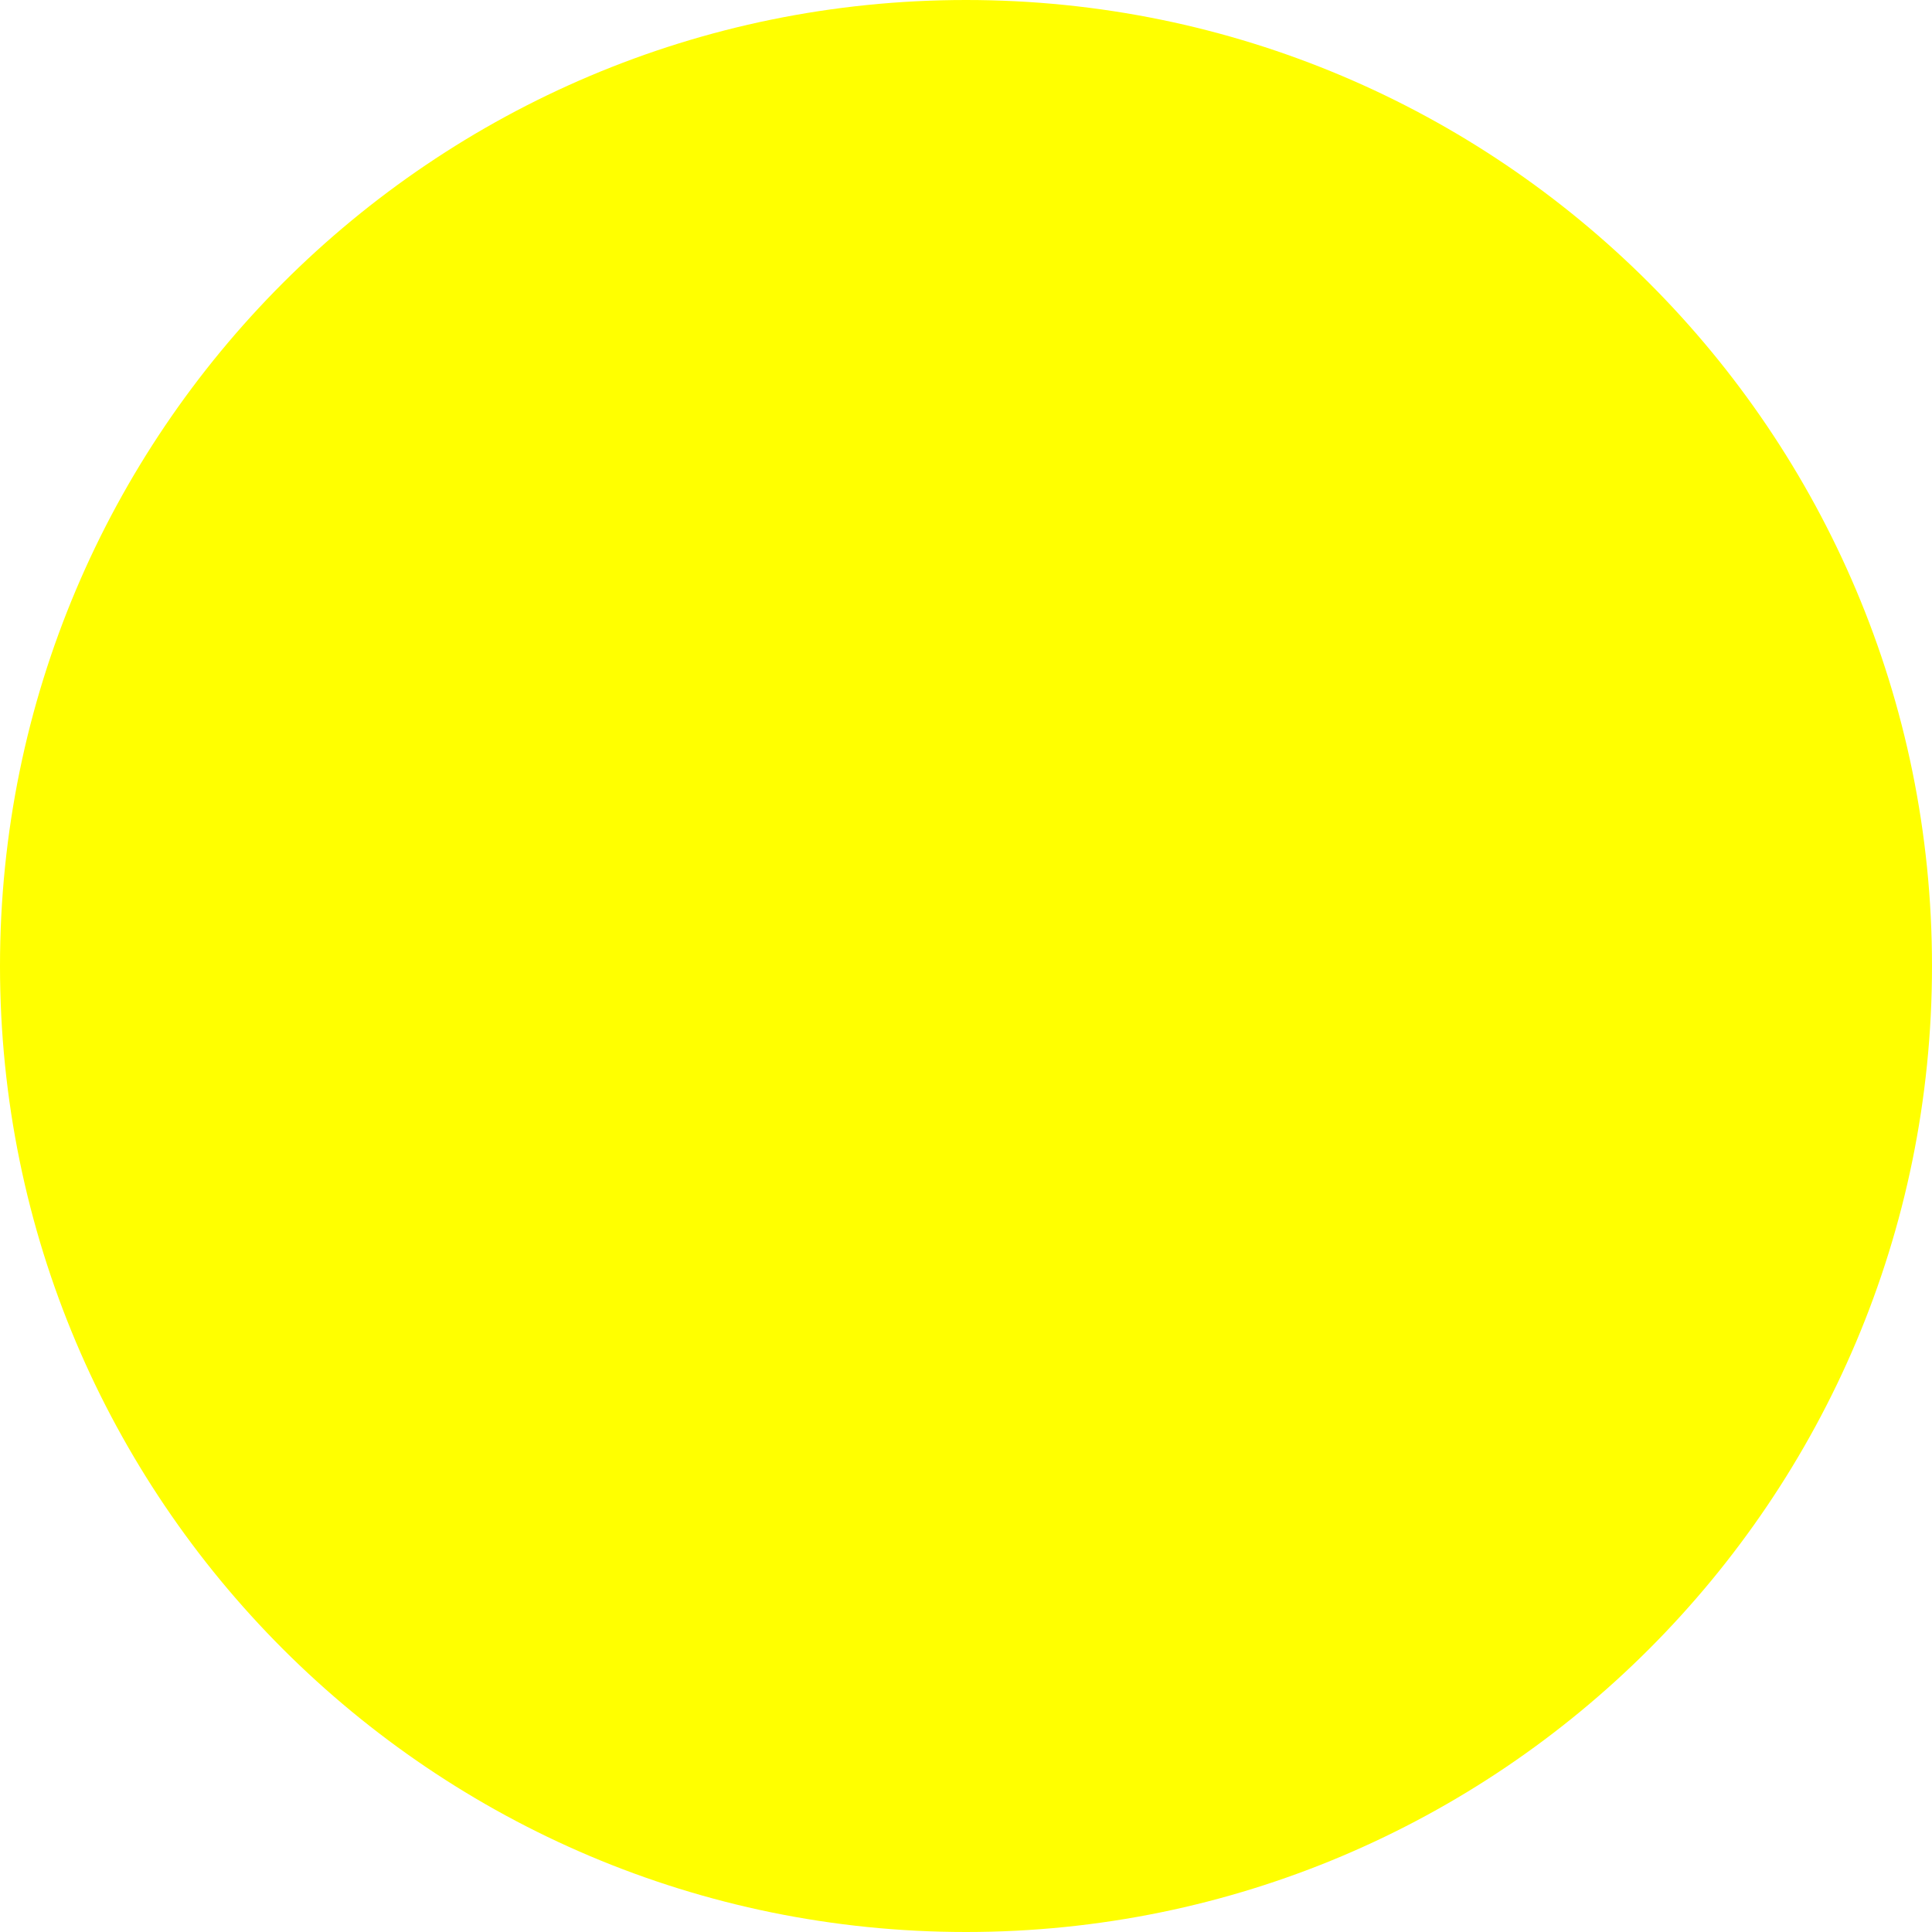
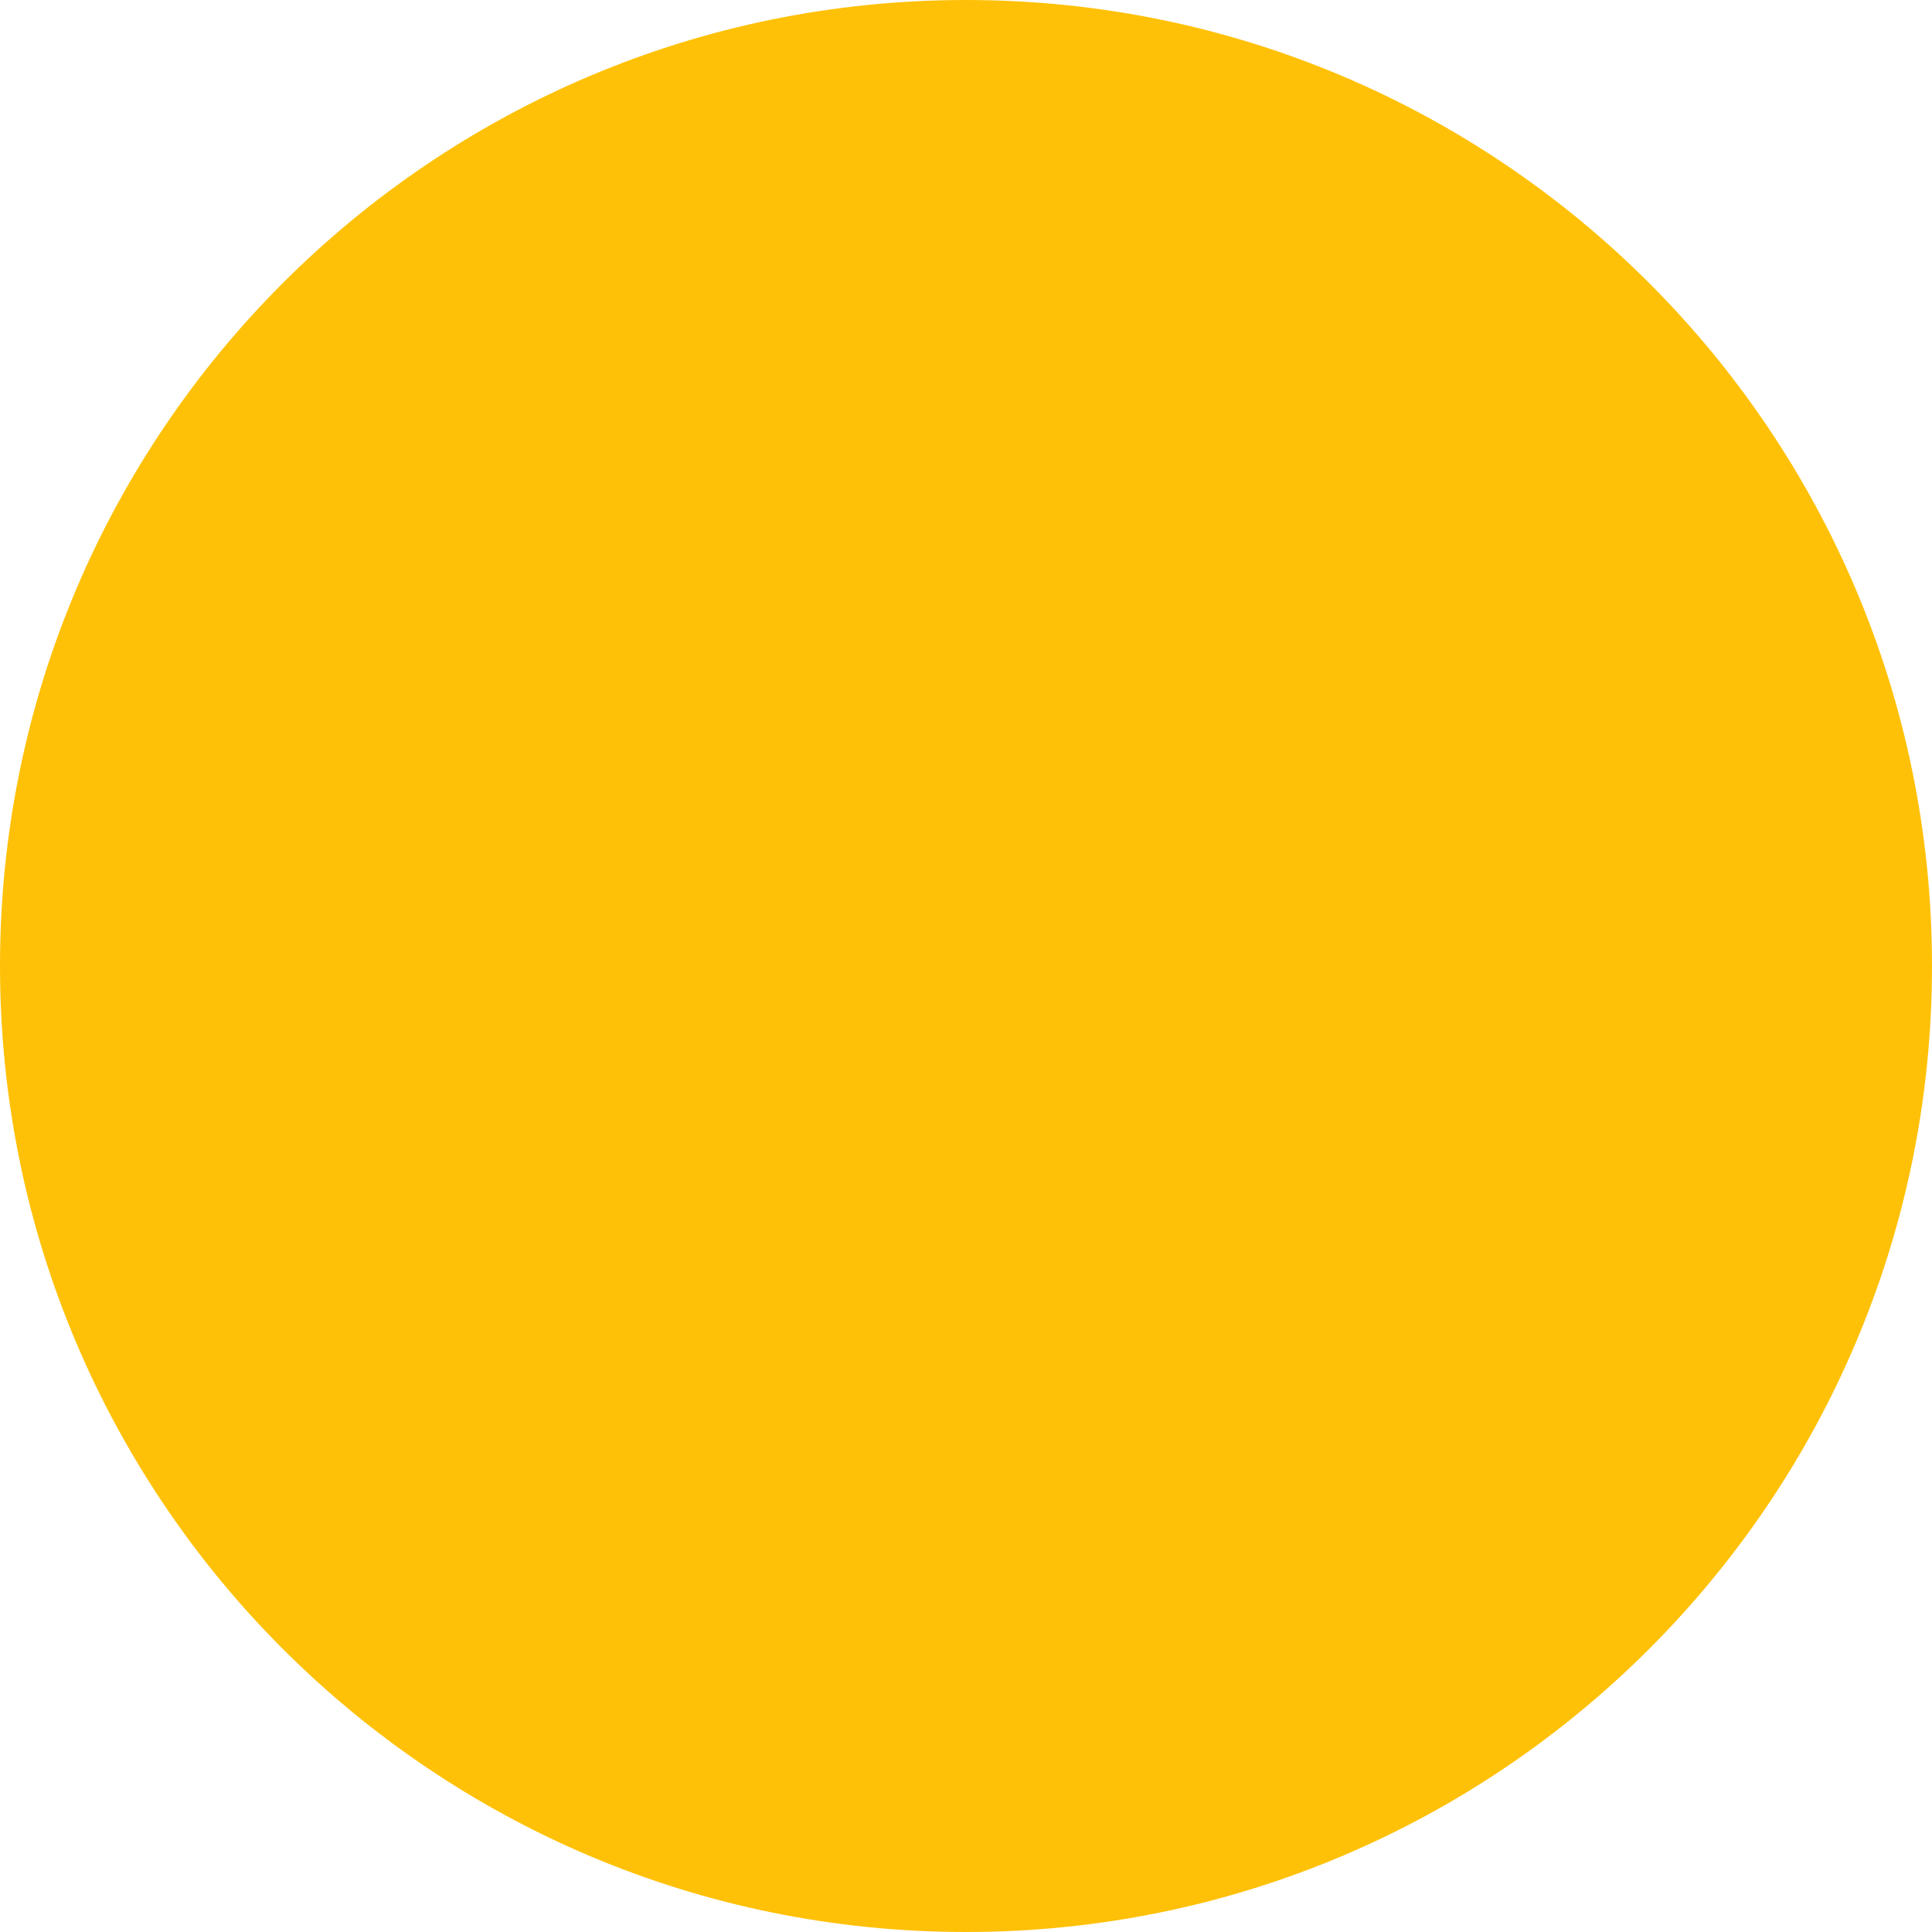
<svg xmlns="http://www.w3.org/2000/svg" width="8" height="8" viewBox="0 0 8 8">
-   <circle cx="4" cy="4" r="4" fill="yellow" />
+   <circle cx="4" cy="4" r="4" fill="#ffc107" />
</svg>
